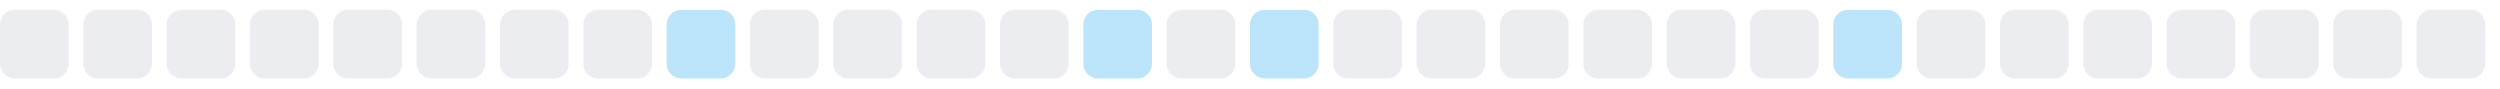
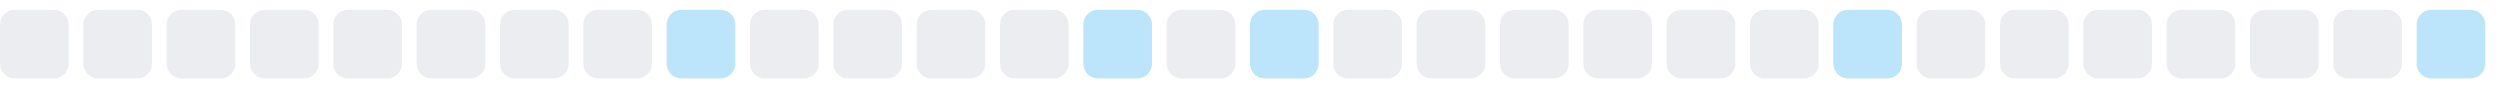
<svg xmlns="http://www.w3.org/2000/svg" width="255" height="9">
  <style>
        .level0 { fill: #ebedf0; }
        .level1 { fill: #bce4fa; }
        .level2 { fill: #75c7f7; }
        .level3 { fill: #30a9f2; }
        .level4 { fill: #008ee6; }
        @media (prefers-color-scheme: dark) {
          .level0 { fill: #161b22; }
          .level1 { fill: #0b3b5c; }
          .level2 { fill: #0a6299; }
          .level3 { fill: #008ee6; }
          .level4 { fill: #5bc4ff; }
        }
      </style>
  <rect x="0.0" y="1" width="7" height="7" rx="1.5" ry="1.5" class="level0" />
  <rect x="8.5" y="1" width="7" height="7" rx="1.5" ry="1.5" class="level0" />
  <rect x="17.0" y="1" width="7" height="7" rx="1.5" ry="1.5" class="level0" />
  <rect x="25.5" y="1" width="7" height="7" rx="1.5" ry="1.5" class="level0" />
  <rect x="34.0" y="1" width="7" height="7" rx="1.5" ry="1.5" class="level0" />
  <rect x="42.5" y="1" width="7" height="7" rx="1.5" ry="1.5" class="level0" />
  <rect x="51.0" y="1" width="7" height="7" rx="1.5" ry="1.5" class="level0" />
  <rect x="59.5" y="1" width="7" height="7" rx="1.5" ry="1.5" class="level0" />
  <rect x="68.0" y="1" width="7" height="7" rx="1.5" ry="1.5" class="level1" />
  <rect x="76.5" y="1" width="7" height="7" rx="1.5" ry="1.5" class="level0" />
  <rect x="85.0" y="1" width="7" height="7" rx="1.5" ry="1.5" class="level0" />
  <rect x="93.5" y="1" width="7" height="7" rx="1.5" ry="1.5" class="level0" />
  <rect x="102.0" y="1" width="7" height="7" rx="1.5" ry="1.5" class="level0" />
  <rect x="110.5" y="1" width="7" height="7" rx="1.5" ry="1.5" class="level1" />
  <rect x="119.0" y="1" width="7" height="7" rx="1.5" ry="1.5" class="level0" />
  <rect x="127.5" y="1" width="7" height="7" rx="1.5" ry="1.5" class="level1" />
  <rect x="136.0" y="1" width="7" height="7" rx="1.5" ry="1.5" class="level0" />
  <rect x="144.5" y="1" width="7" height="7" rx="1.5" ry="1.5" class="level0" />
  <rect x="153.0" y="1" width="7" height="7" rx="1.5" ry="1.5" class="level0" />
  <rect x="161.5" y="1" width="7" height="7" rx="1.5" ry="1.5" class="level0" />
  <rect x="170.0" y="1" width="7" height="7" rx="1.5" ry="1.5" class="level0" />
  <rect x="178.5" y="1" width="7" height="7" rx="1.5" ry="1.5" class="level0" />
  <rect x="187.0" y="1" width="7" height="7" rx="1.5" ry="1.5" class="level1" />
  <rect x="195.5" y="1" width="7" height="7" rx="1.5" ry="1.5" class="level0" />
  <rect x="204.0" y="1" width="7" height="7" rx="1.5" ry="1.5" class="level0" />
  <rect x="212.5" y="1" width="7" height="7" rx="1.5" ry="1.5" class="level0" />
  <rect x="221.0" y="1" width="7" height="7" rx="1.5" ry="1.5" class="level0" />
  <rect x="229.5" y="1" width="7" height="7" rx="1.5" ry="1.5" class="level0" />
  <rect x="238.0" y="1" width="7" height="7" rx="1.5" ry="1.5" class="level0" />
-   <rect x="246.5" y="1" width="7" height="7" rx="1.5" ry="1.5" class="level0" />
+   <rect x="246.5" y="1" width="7" height="7" rx="1.5" ry="1.5" class="level1" />
</svg>
